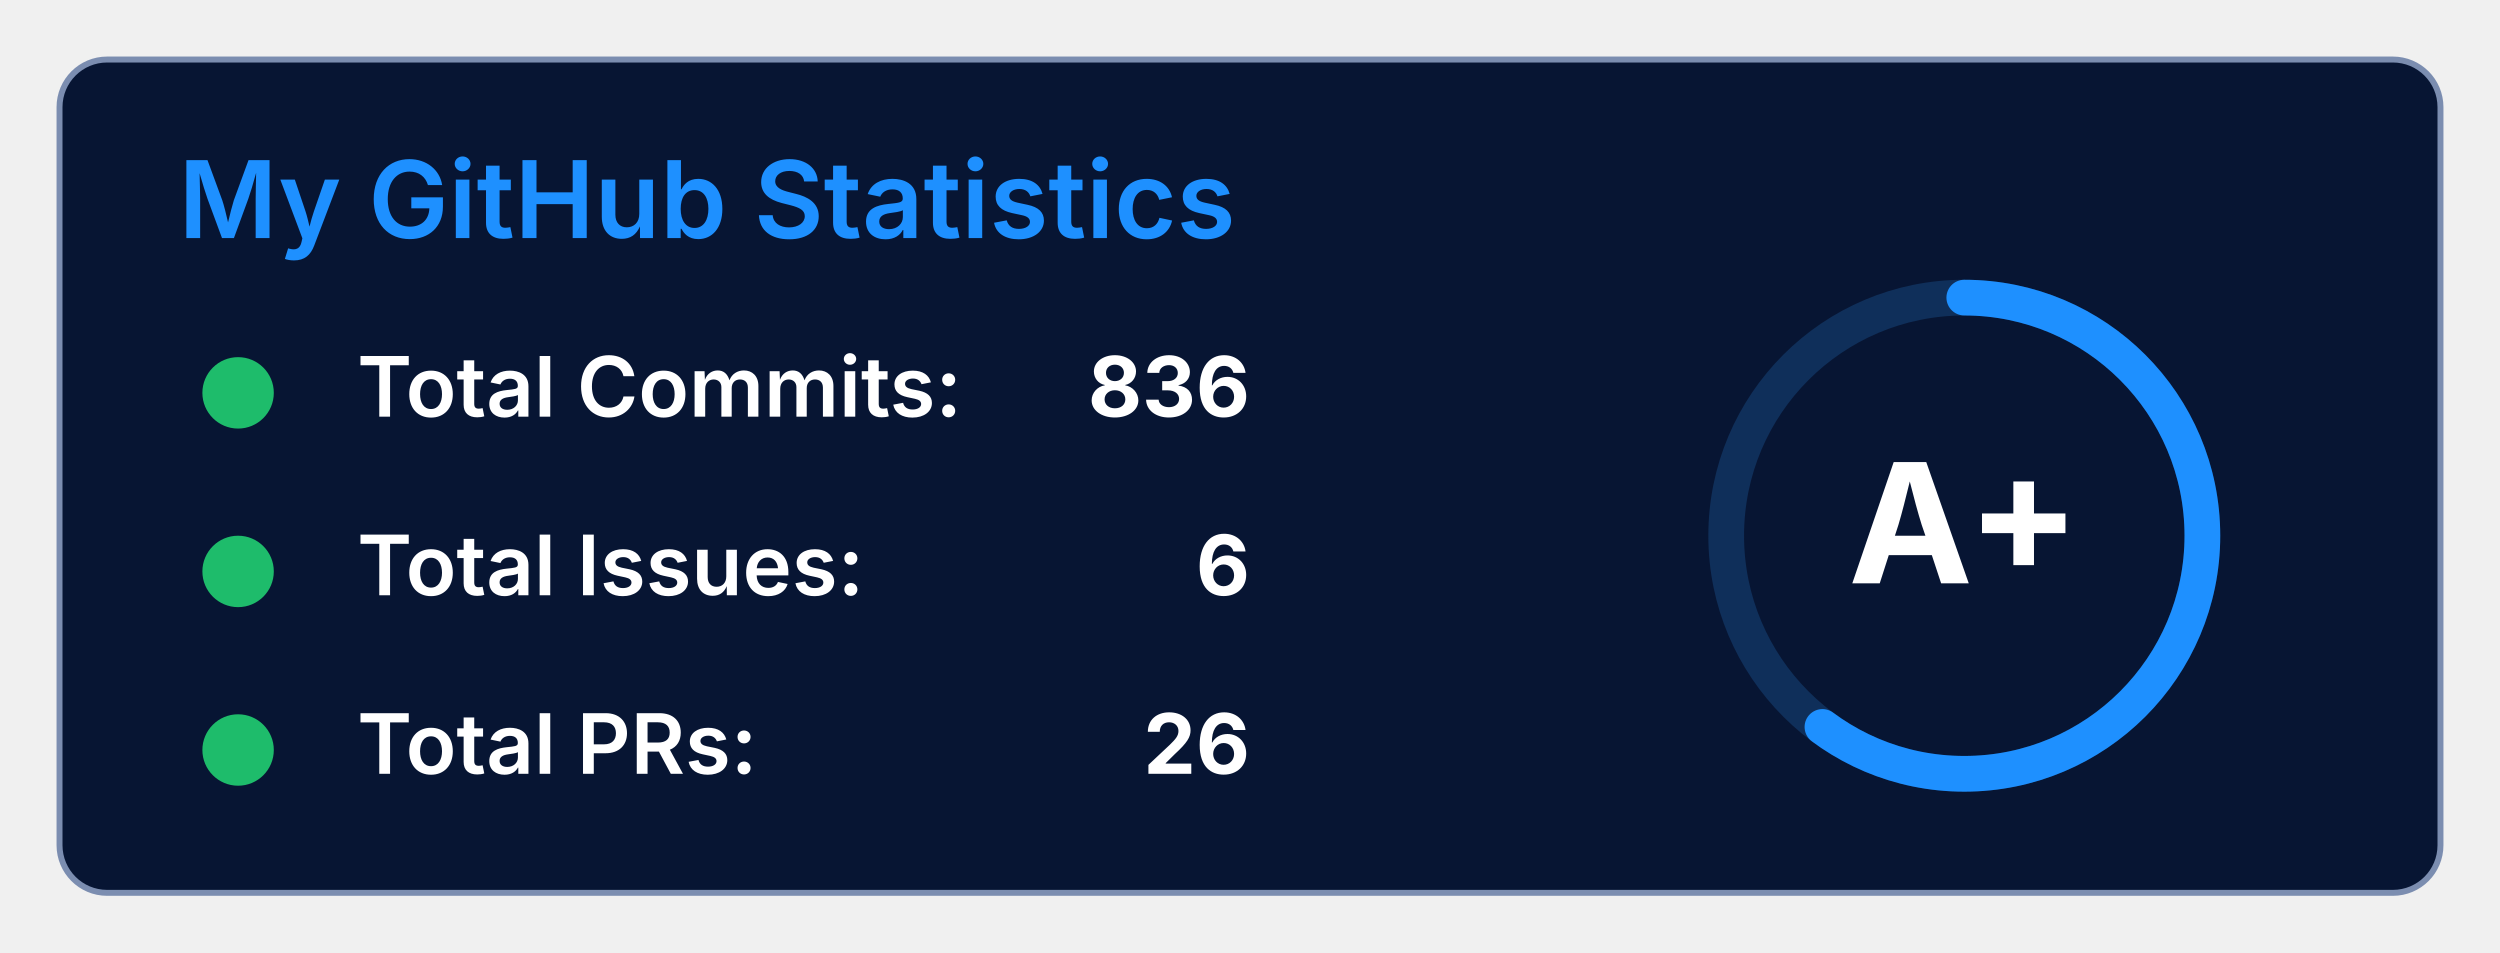
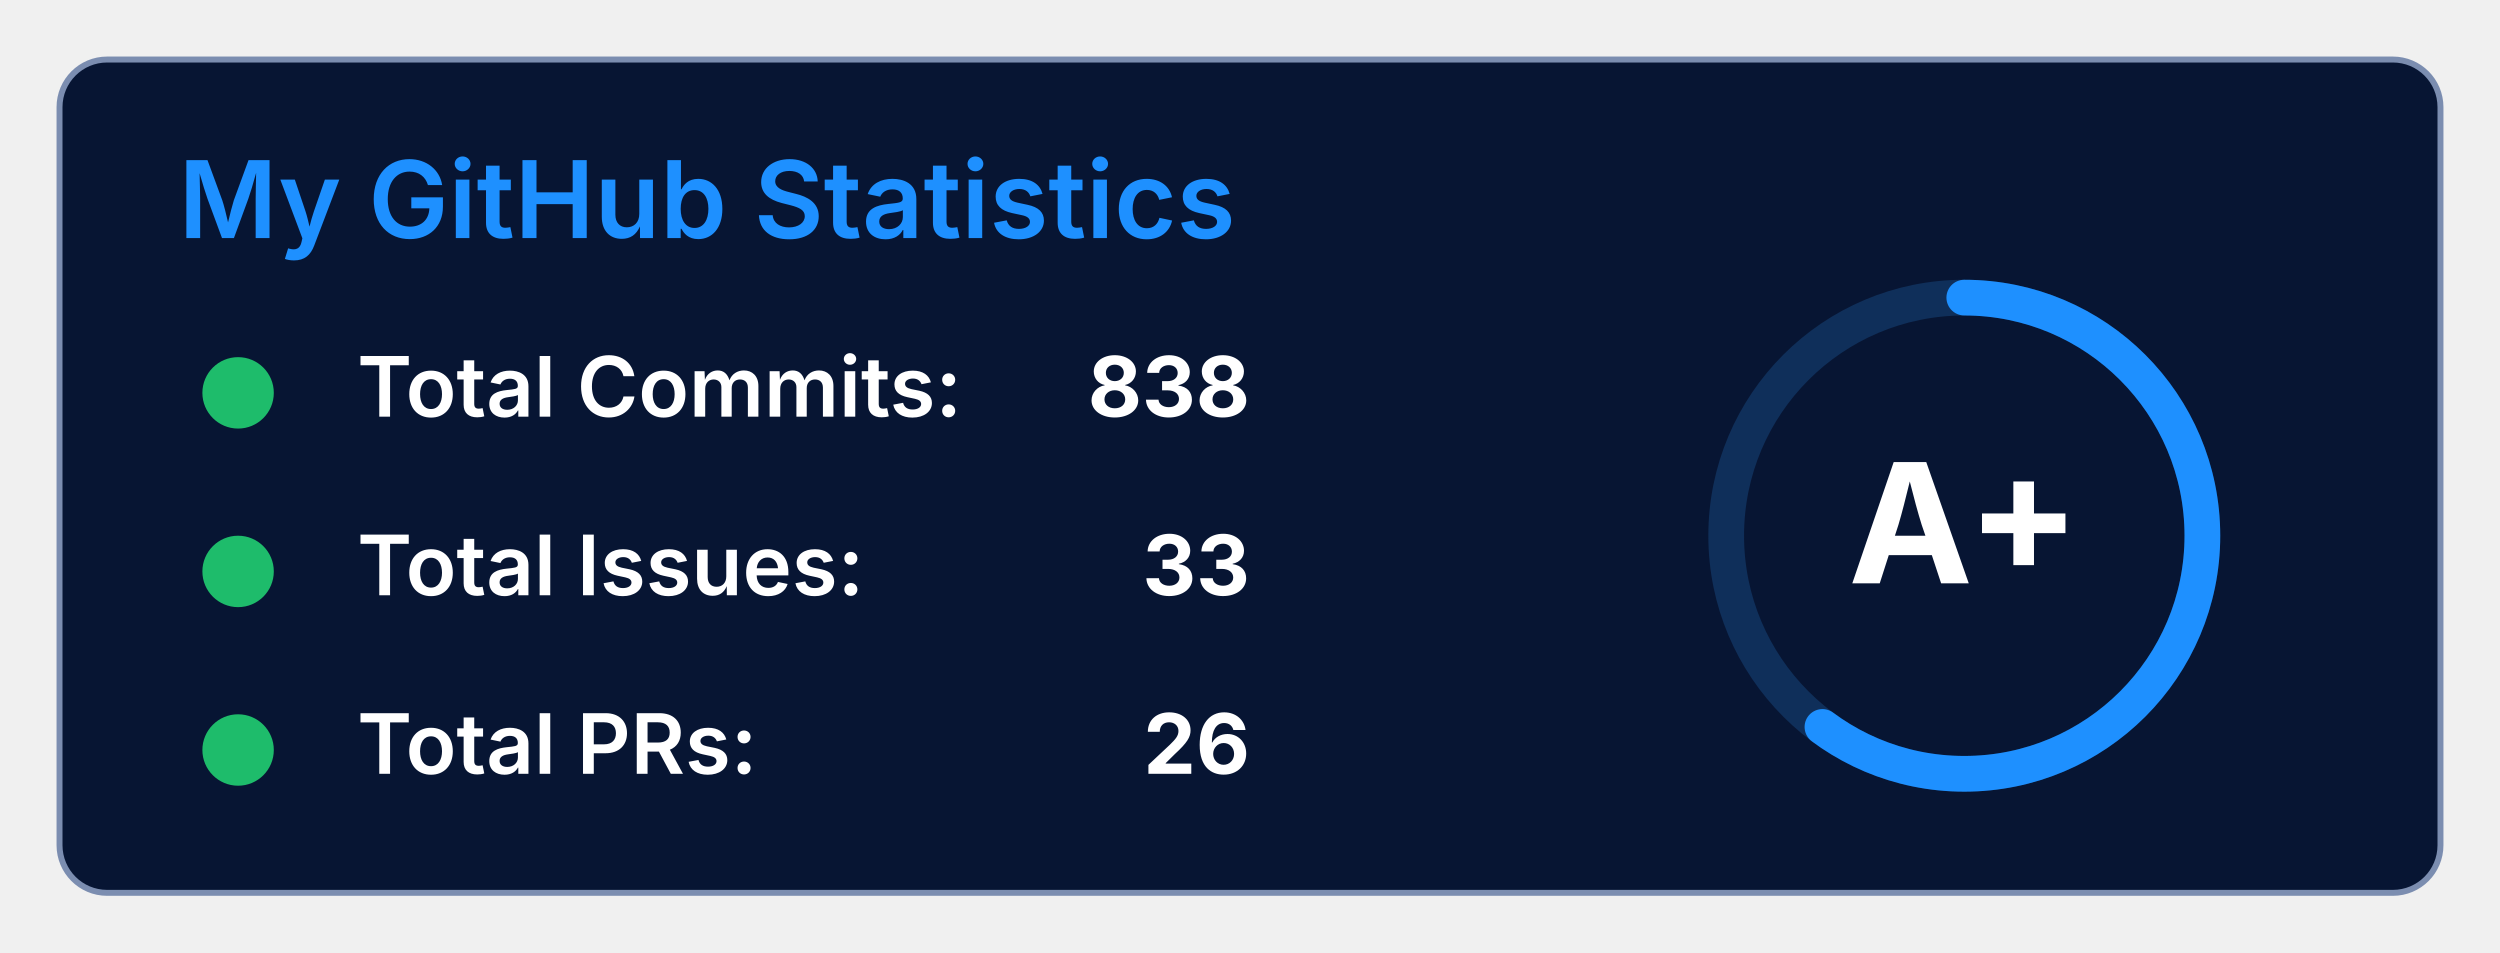
<svg xmlns="http://www.w3.org/2000/svg" width="420" height="160" viewBox="0 0 420 160" fill="none" style="font-family: 'Inter', sans-serif;">
  <defs>
    <style>
      .bg { fill: #071533; stroke: #7B8DB0; stroke-width: 1; rx: 8; ry: 8; }
      .title { fill: #1E90FF; font-weight: 600; font-size: 18px; }
      .label { fill: white; font-weight: 600; font-size: 14px; }
      .value { fill: white; font-weight: 700; font-size: 14px; }
      .icon { fill: #1EBC6B; }
    </style>
  </defs>
  <rect width="400" height="140" x="10" y="10" class="bg" rx="10" ry="10" />
  <text x="30" y="40" class="title">My GitHub Statistics</text>
  <g transform="translate(30, 60)">
    <circle class="icon" cx="10" cy="6" r="6" />
    <path d="M7 5 L10 10 L13 5 Z" fill="#1EBC6B" />
    <text class="label" x="30" y="10">Total Commits:</text>
-     <text class="value" x="180" y="10" text-anchor="end">836</text>
+     <text class="value" x="180" y="10" text-anchor="end">838</text>
  </g>
  <g transform="translate(30, 90)">
    <circle class="icon" cx="10" cy="6" r="6" />
    <path d="M10 2 A4 4 0 1 1 9.99 2 Z M9 6 L11 6 L10 11 Z" fill="#1EBC6B" />
    <text class="label" x="30" y="10">Total Issues:</text>
-     <text class="value" x="180" y="10" text-anchor="end">6</text>
+     <text class="value" x="180" y="10" text-anchor="end">33</text>
  </g>
  <g transform="translate(30, 120)">
    <circle class="icon" cx="10" cy="6" r="6" />
    <path d="M8 5 L12 5 L10 9 Z" fill="#1EBC6B" />
    <text class="label" x="30" y="10">Total PRs:</text>
    <text class="value" x="180" y="10" text-anchor="end">26</text>
  </g>
  <g transform="translate(280, 40)">
    <circle cx="50" cy="50" r="40" stroke="#0F2F5A" stroke-width="6" fill="none" />
    <circle cx="50" cy="50" r="40" stroke="#1E90FF" stroke-width="6" stroke-linecap="round" stroke-dasharray="251.2" stroke-dashoffset="100" fill="none" transform="rotate(-90 50 50)" />
    <text x="50" y="58" fill="white" font-weight="700" font-size="28" text-anchor="middle" font-family="'Inter', sans-serif">A+</text>
  </g>
</svg>
